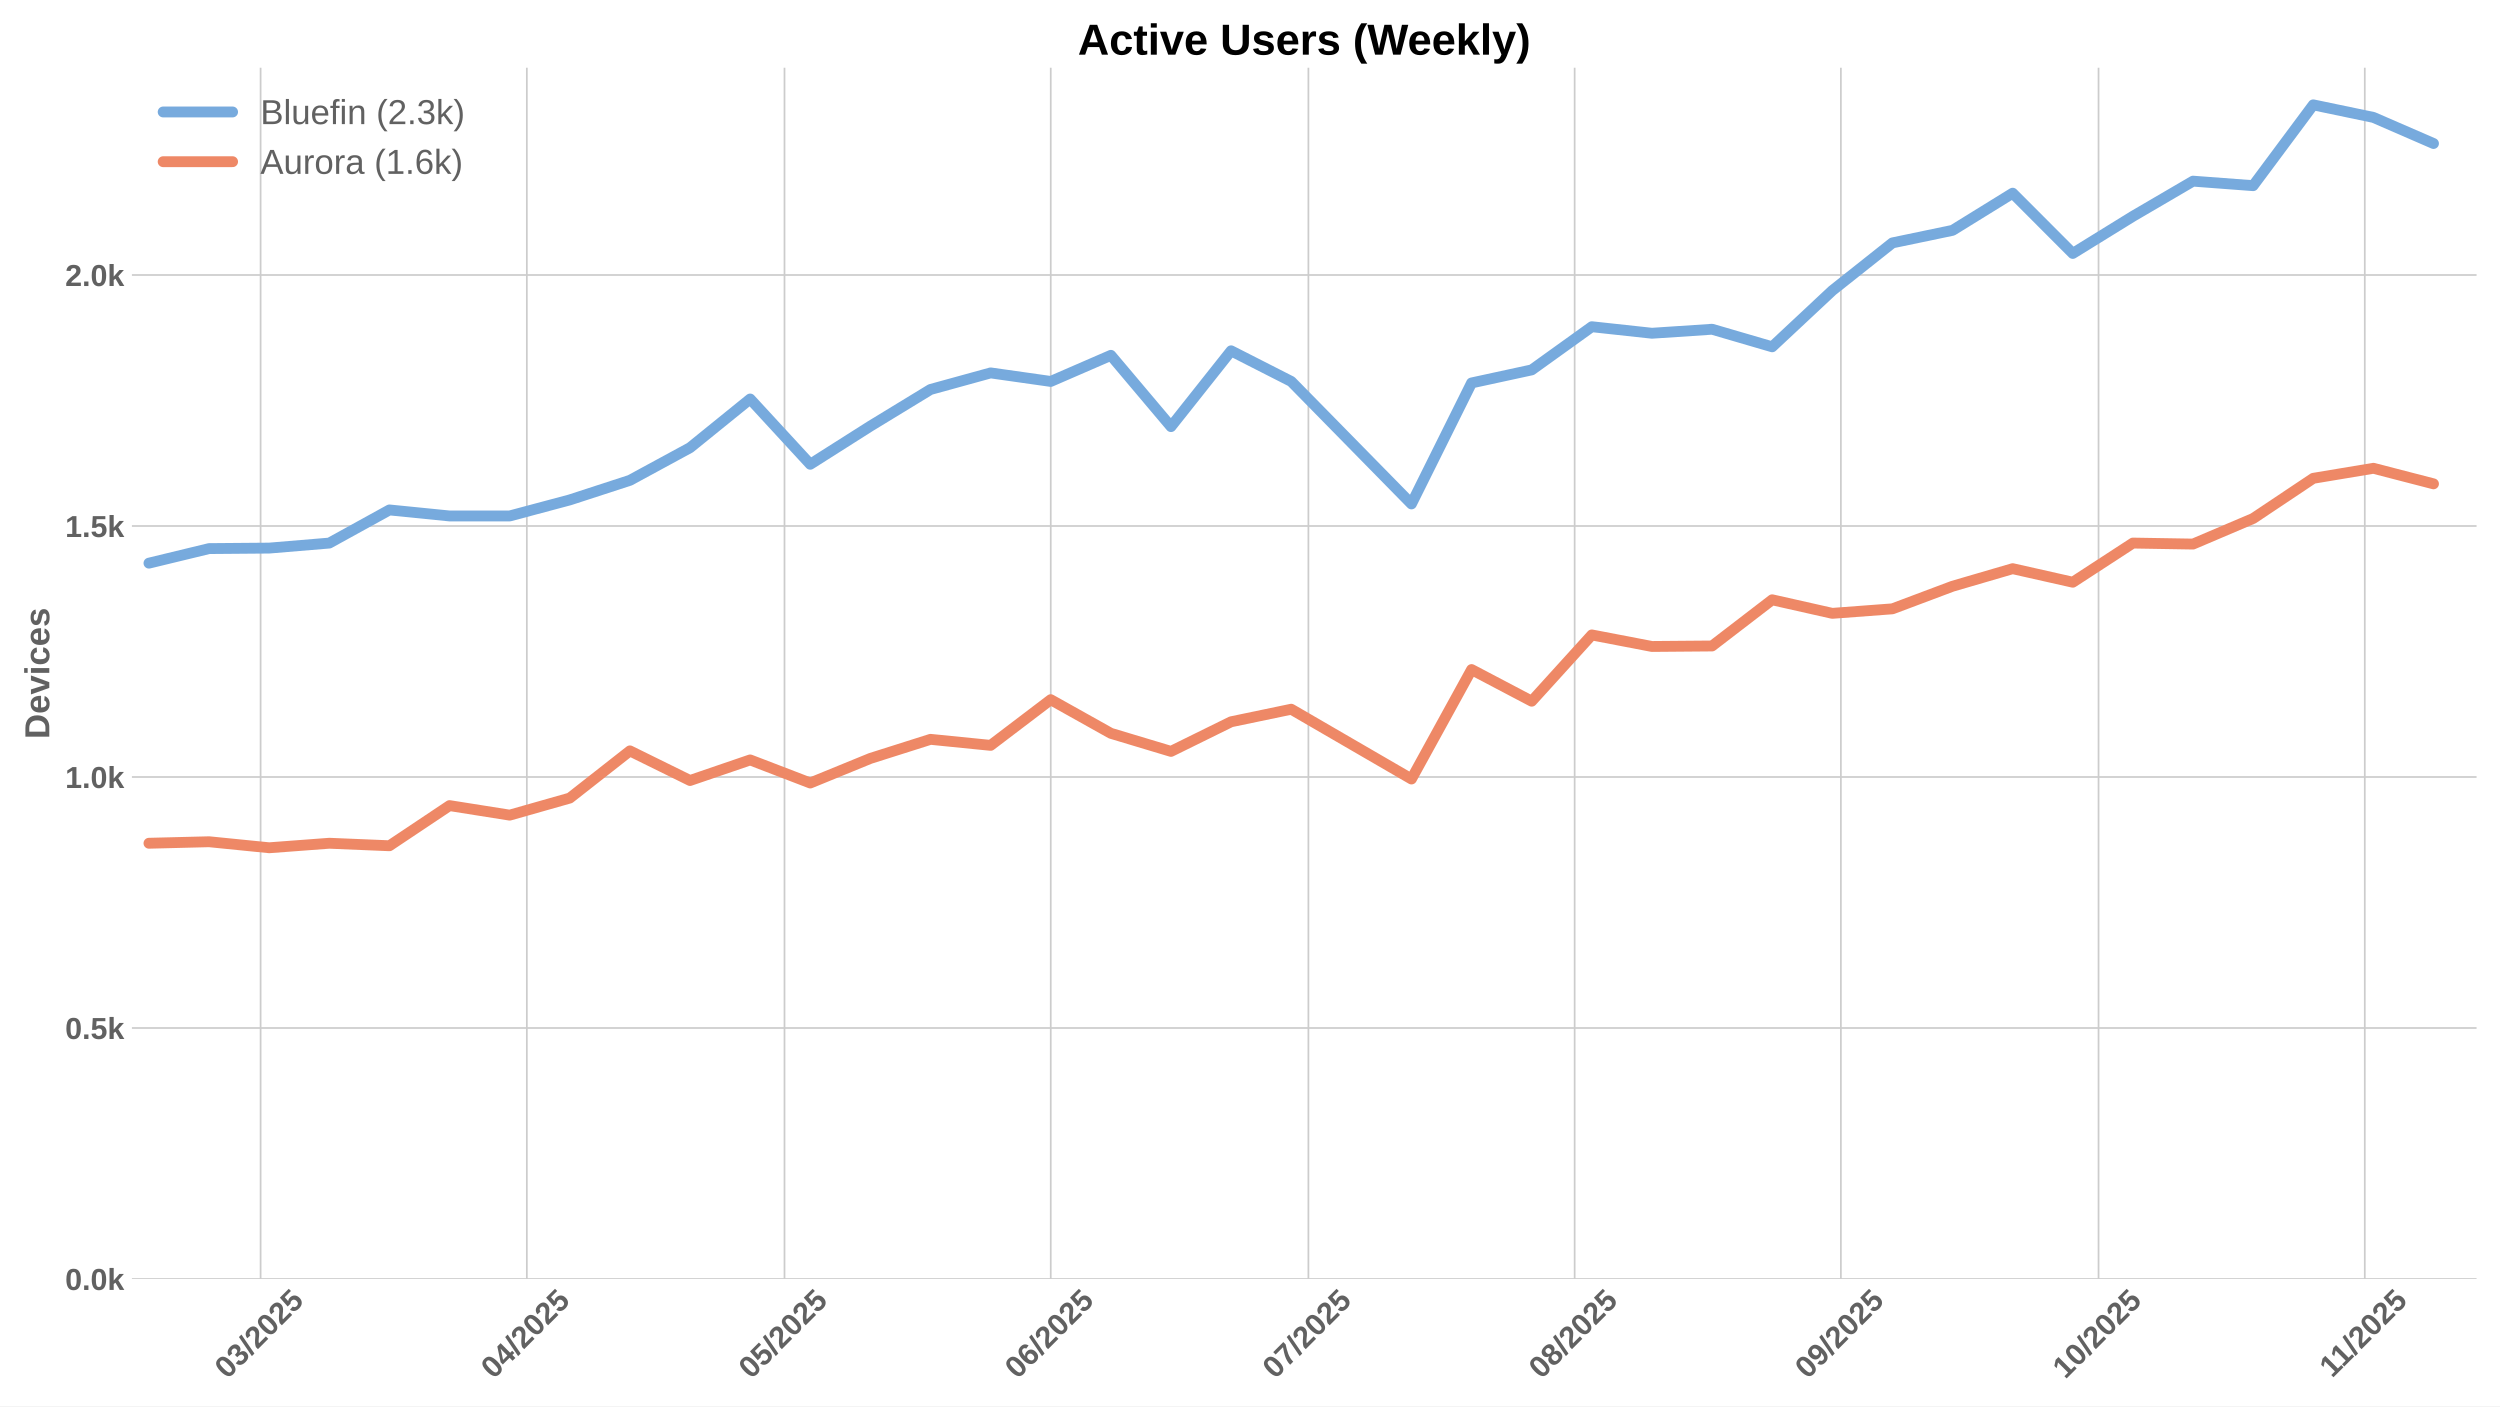
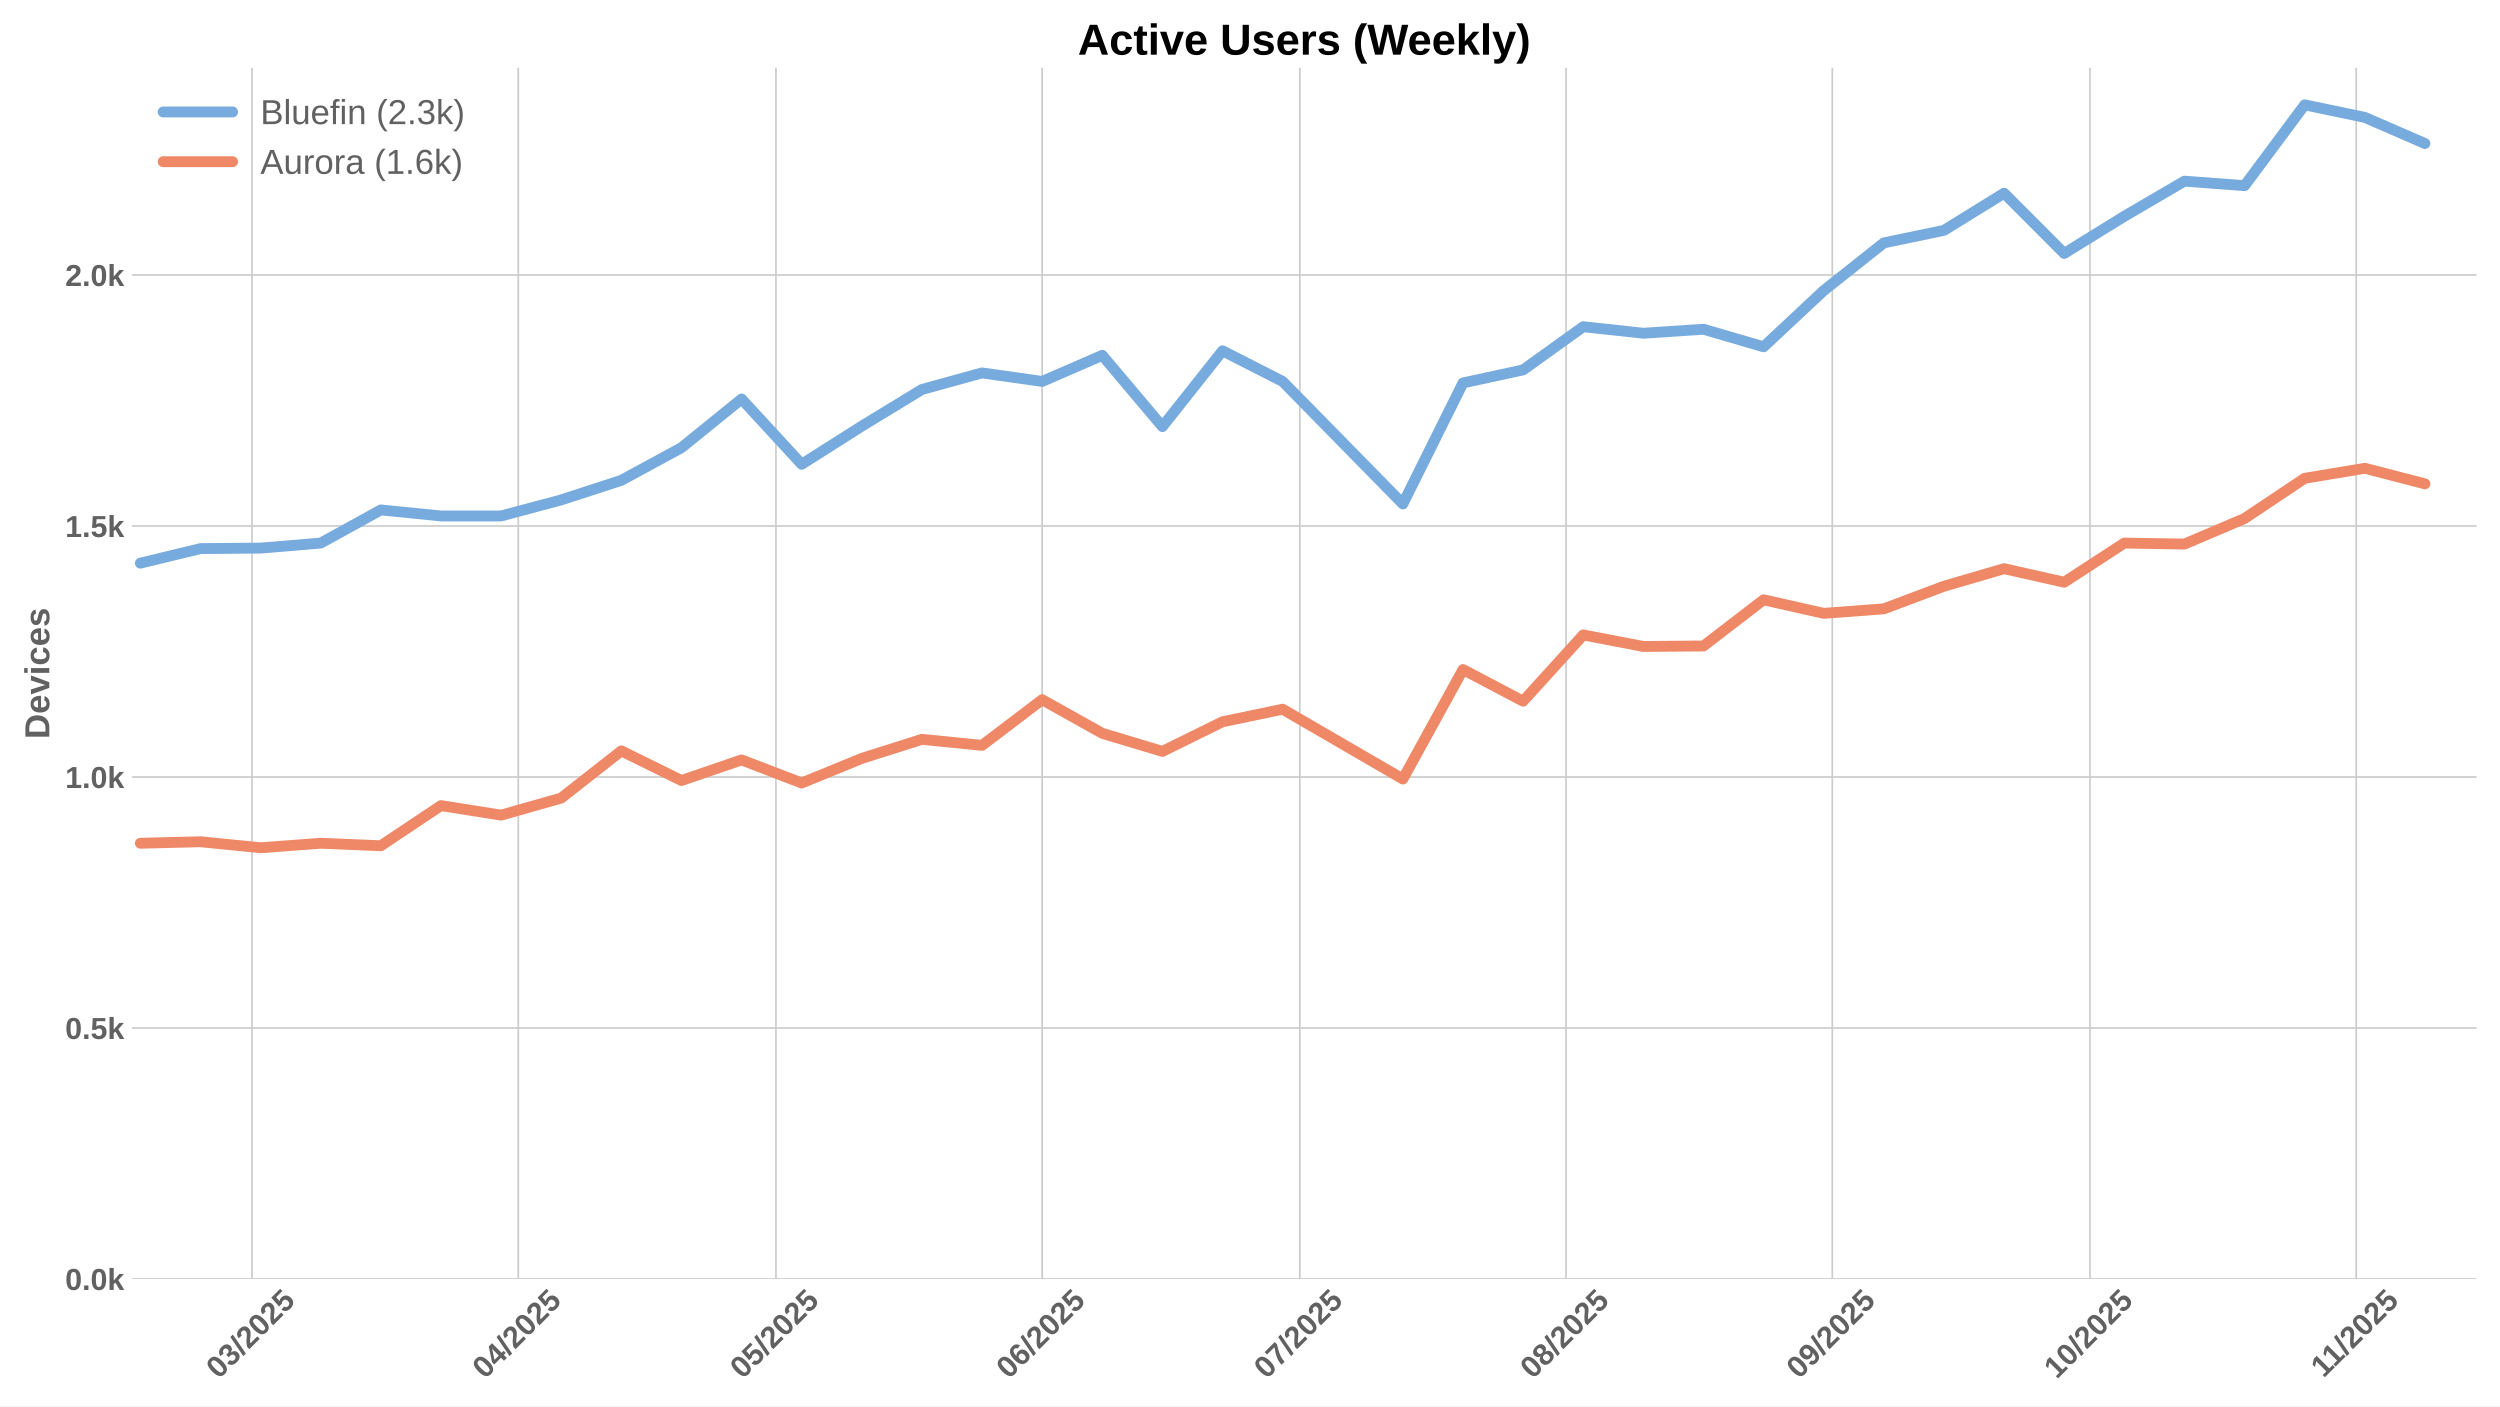
<svg xmlns="http://www.w3.org/2000/svg" xmlns:xlink="http://www.w3.org/1999/xlink" width="1152pt" height="648pt" viewBox="0 0 1152 648" version="1.1">
  <defs>
    <style type="text/css">*{stroke-linejoin: round; stroke-linecap: butt}</style>
  </defs>
  <g id="figure_1">
    <g id="patch_1">
      <path d="M 0 648  L 1152 648  L 1152 0  L 0 0  z " style="fill: #ffffff" />
    </g>
    <g id="axes_1">
      <g id="patch_2">
        <path d="M 60.78 589.343  L 1141.2 589.343  L 1141.2 31.2  L 60.78 31.2  z " style="fill: #ffffff" />
      </g>
      <g id="matplotlib.axis_1">
        <g id="xtick_1">
          <g id="line2d_1">
-             <path d="M 120.086 589.343  L 120.086 31.2  " clip-path="url(#p95d7cf1760)" style="fill: none; stroke: #cccccc; stroke-width: 0.8; stroke-linecap: round" />
+             <path d="M 116.131 589.343  L 116.131 31.2  " clip-path="url(#p512851660e)" style="fill: none; stroke: #cccccc; stroke-width: 0.8; stroke-linecap: round" />
          </g>
          <g id="line2d_2" />
          <g id="text_1">
-             <g style="fill: #616161" transform="translate(104.7553 635.7977) rotate(-45) scale(0.14 -0.14)">
+             <g style="fill: #616161" transform="translate(100.8011 635.7977) rotate(-45) scale(0.14 -0.14)">
              <defs>
                <path id="LiberationSans-Bold-30" d="M 3297 2203  Q 3297 1088 2914 512  Q 2531 -63 1766 -63  Q 253 -63 253 2203  Q 253 2994 418 3494  Q 584 3994 915 4231  Q 1247 4469 1791 4469  Q 2572 4469 2934 3903  Q 3297 3338 3297 2203  z M 2416 2203  Q 2416 2813 2356 3150  Q 2297 3488 2165 3634  Q 2034 3781 1784 3781  Q 1519 3781 1383 3632  Q 1247 3484 1189 3148  Q 1131 2813 1131 2203  Q 1131 1600 1192 1261  Q 1253 922 1386 775  Q 1519 628 1772 628  Q 2022 628 2158 783  Q 2294 938 2355 1278  Q 2416 1619 2416 2203  z " transform="scale(0.015625)" />
                <path id="LiberationSans-Bold-33" d="M 3328 1222  Q 3328 603 2922 265  Q 2516 -72 1766 -72  Q 1056 -72 637 254  Q 219 581 147 1197  L 1041 1275  Q 1125 641 1763 641  Q 2078 641 2253 797  Q 2428 953 2428 1275  Q 2428 1569 2215 1725  Q 2003 1881 1584 1881  L 1278 1881  L 1278 2591  L 1566 2591  Q 1944 2591 2134 2745  Q 2325 2900 2325 3188  Q 2325 3459 2173 3614  Q 2022 3769 1731 3769  Q 1459 3769 1292 3619  Q 1125 3469 1100 3194  L 222 3256  Q 291 3825 694 4147  Q 1097 4469 1747 4469  Q 2438 4469 2827 4158  Q 3216 3847 3216 3297  Q 3216 2884 2973 2618  Q 2731 2353 2275 2266  L 2275 2253  Q 2781 2194 3054 1920  Q 3328 1647 3328 1222  z " transform="scale(0.015625)" />
                <path id="LiberationSans-Bold-2f" d="M 63 -128  L 972 4638  L 1716 4638  L 822 -128  L 63 -128  z " transform="scale(0.015625)" />
                <path id="LiberationSans-Bold-32" d="M 222 0  L 222 609  Q 394 988 711 1347  Q 1028 1706 1509 2097  Q 1972 2472 2158 2715  Q 2344 2959 2344 3194  Q 2344 3769 1766 3769  Q 1484 3769 1336 3617  Q 1188 3466 1144 3163  L 259 3213  Q 334 3825 717 4147  Q 1100 4469 1759 4469  Q 2472 4469 2853 4144  Q 3234 3819 3234 3231  Q 3234 2922 3112 2672  Q 2991 2422 2800 2211  Q 2609 2000 2376 1815  Q 2144 1631 1925 1456  Q 1706 1281 1526 1103  Q 1347 925 1259 722  L 3303 722  L 3303 0  L 222 0  z " transform="scale(0.015625)" />
                <path id="LiberationSans-Bold-35" d="M 3381 1466  Q 3381 766 2945 351  Q 2509 -63 1750 -63  Q 1088 -63 689 235  Q 291 534 197 1100  L 1075 1172  Q 1144 891 1319 762  Q 1494 634 1759 634  Q 2088 634 2283 843  Q 2478 1053 2478 1447  Q 2478 1794 2293 2001  Q 2109 2209 1778 2209  Q 1413 2209 1181 1925  L 325 1925  L 478 4403  L 3125 4403  L 3125 3750  L 1275 3750  L 1203 2638  Q 1522 2919 2000 2919  Q 2628 2919 3004 2528  Q 3381 2138 3381 1466  z " transform="scale(0.015625)" />
              </defs>
              <use xlink:href="#LiberationSans-Bold-30" />
              <use xlink:href="#LiberationSans-Bold-33" transform="translate(55.61523 0)" />
              <use xlink:href="#LiberationSans-Bold-2f" transform="translate(111.2305 0)" />
              <use xlink:href="#LiberationSans-Bold-32" transform="translate(139.0137 0)" />
              <use xlink:href="#LiberationSans-Bold-30" transform="translate(194.6289 0)" />
              <use xlink:href="#LiberationSans-Bold-32" transform="translate(250.2441 0)" />
              <use xlink:href="#LiberationSans-Bold-35" transform="translate(305.8594 0)" />
            </g>
          </g>
        </g>
        <g id="xtick_2">
          <g id="line2d_3">
-             <path d="M 242.771 589.343  L 242.771 31.2  " clip-path="url(#p95d7cf1760)" style="fill: none; stroke: #cccccc; stroke-width: 0.8; stroke-linecap: round" />
+             <path d="M 238.816 589.343  L 238.816 31.2  " clip-path="url(#p512851660e)" style="fill: none; stroke: #cccccc; stroke-width: 0.8; stroke-linecap: round" />
          </g>
          <g id="line2d_4" />
          <g id="text_2">
-             <g style="fill: #616161" transform="translate(227.4404 635.7977) rotate(-45) scale(0.14 -0.14)">
+             <g style="fill: #616161" transform="translate(223.4862 635.7977) rotate(-45) scale(0.14 -0.14)">
              <defs>
                <path id="LiberationSans-Bold-34" d="M 2938 897  L 2938 0  L 2100 0  L 2100 897  L 97 897  L 97 1556  L 1956 4403  L 2938 4403  L 2938 1550  L 3525 1550  L 3525 897  L 2938 897  z M 2100 2991  Q 2100 3159 2111 3356  Q 2122 3553 2128 3609  Q 2047 3434 1834 3103  L 813 1550  L 2100 1550  L 2100 2991  z " transform="scale(0.015625)" />
              </defs>
              <use xlink:href="#LiberationSans-Bold-30" />
              <use xlink:href="#LiberationSans-Bold-34" transform="translate(55.61523 0)" />
              <use xlink:href="#LiberationSans-Bold-2f" transform="translate(111.2305 0)" />
              <use xlink:href="#LiberationSans-Bold-32" transform="translate(139.0137 0)" />
              <use xlink:href="#LiberationSans-Bold-30" transform="translate(194.6289 0)" />
              <use xlink:href="#LiberationSans-Bold-32" transform="translate(250.2441 0)" />
              <use xlink:href="#LiberationSans-Bold-35" transform="translate(305.8594 0)" />
            </g>
          </g>
        </g>
        <g id="xtick_3">
          <g id="line2d_5">
-             <path d="M 361.498 589.343  L 361.498 31.2  " clip-path="url(#p95d7cf1760)" style="fill: none; stroke: #cccccc; stroke-width: 0.8; stroke-linecap: round" />
+             <path d="M 357.544 589.343  L 357.544 31.2  " clip-path="url(#p512851660e)" style="fill: none; stroke: #cccccc; stroke-width: 0.8; stroke-linecap: round" />
          </g>
          <g id="line2d_6" />
          <g id="text_3">
-             <g style="fill: #616161" transform="translate(346.1679 635.7977) rotate(-45) scale(0.14 -0.14)">
+             <g style="fill: #616161" transform="translate(342.2137 635.7977) rotate(-45) scale(0.14 -0.14)">
              <use xlink:href="#LiberationSans-Bold-30" />
              <use xlink:href="#LiberationSans-Bold-35" transform="translate(55.61523 0)" />
              <use xlink:href="#LiberationSans-Bold-2f" transform="translate(111.2305 0)" />
              <use xlink:href="#LiberationSans-Bold-32" transform="translate(139.0137 0)" />
              <use xlink:href="#LiberationSans-Bold-30" transform="translate(194.6289 0)" />
              <use xlink:href="#LiberationSans-Bold-32" transform="translate(250.2441 0)" />
              <use xlink:href="#LiberationSans-Bold-35" transform="translate(305.8594 0)" />
            </g>
          </g>
        </g>
        <g id="xtick_4">
          <g id="line2d_7">
-             <path d="M 484.183 589.343  L 484.183 31.2  " clip-path="url(#p95d7cf1760)" style="fill: none; stroke: #cccccc; stroke-width: 0.8; stroke-linecap: round" />
+             <path d="M 480.229 589.343  L 480.229 31.2  " clip-path="url(#p512851660e)" style="fill: none; stroke: #cccccc; stroke-width: 0.8; stroke-linecap: round" />
          </g>
          <g id="line2d_8" />
          <g id="text_4">
-             <g style="fill: #616161" transform="translate(468.8529 635.7977) rotate(-45) scale(0.14 -0.14)">
+             <g style="fill: #616161" transform="translate(464.8987 635.7977) rotate(-45) scale(0.14 -0.14)">
              <defs>
                <path id="LiberationSans-Bold-36" d="M 3328 1441  Q 3328 738 2934 337  Q 2541 -63 1847 -63  Q 1069 -63 651 482  Q 234 1028 234 2100  Q 234 3278 657 3873  Q 1081 4469 1869 4469  Q 2428 4469 2751 4222  Q 3075 3975 3209 3456  L 2381 3341  Q 2263 3775 1850 3775  Q 1497 3775 1295 3422  Q 1094 3069 1094 2350  Q 1234 2584 1484 2709  Q 1734 2834 2050 2834  Q 2641 2834 2984 2459  Q 3328 2084 3328 1441  z M 2447 1416  Q 2447 1791 2273 1989  Q 2100 2188 1797 2188  Q 1506 2188 1331 2002  Q 1156 1816 1156 1509  Q 1156 1125 1339 873  Q 1522 622 1819 622  Q 2116 622 2281 833  Q 2447 1044 2447 1416  z " transform="scale(0.015625)" />
              </defs>
              <use xlink:href="#LiberationSans-Bold-30" />
              <use xlink:href="#LiberationSans-Bold-36" transform="translate(55.61523 0)" />
              <use xlink:href="#LiberationSans-Bold-2f" transform="translate(111.2305 0)" />
              <use xlink:href="#LiberationSans-Bold-32" transform="translate(139.0137 0)" />
              <use xlink:href="#LiberationSans-Bold-30" transform="translate(194.6289 0)" />
              <use xlink:href="#LiberationSans-Bold-32" transform="translate(250.2441 0)" />
              <use xlink:href="#LiberationSans-Bold-35" transform="translate(305.8594 0)" />
            </g>
          </g>
        </g>
        <g id="xtick_5">
          <g id="line2d_9">
-             <path d="M 602.911 589.343  L 602.911 31.2  " clip-path="url(#p95d7cf1760)" style="fill: none; stroke: #cccccc; stroke-width: 0.8; stroke-linecap: round" />
+             <path d="M 598.956 589.343  L 598.956 31.2  " clip-path="url(#p512851660e)" style="fill: none; stroke: #cccccc; stroke-width: 0.8; stroke-linecap: round" />
          </g>
          <g id="line2d_10" />
          <g id="text_5">
-             <g style="fill: #616161" transform="translate(587.5804 635.7977) rotate(-45) scale(0.14 -0.14)">
+             <g style="fill: #616161" transform="translate(583.6262 635.7977) rotate(-45) scale(0.14 -0.14)">
              <defs>
                <path id="LiberationSans-Bold-37" d="M 3278 3706  Q 2981 3238 2717 2797  Q 2453 2356 2256 1911  Q 2059 1466 1945 995  Q 1831 525 1831 0  L 916 0  Q 916 550 1059 1064  Q 1203 1578 1475 2111  Q 1747 2644 2463 3681  L 275 3681  L 275 4403  L 3278 4403  L 3278 3706  z " transform="scale(0.015625)" />
              </defs>
              <use xlink:href="#LiberationSans-Bold-30" />
              <use xlink:href="#LiberationSans-Bold-37" transform="translate(55.61523 0)" />
              <use xlink:href="#LiberationSans-Bold-2f" transform="translate(111.2305 0)" />
              <use xlink:href="#LiberationSans-Bold-32" transform="translate(139.0137 0)" />
              <use xlink:href="#LiberationSans-Bold-30" transform="translate(194.6289 0)" />
              <use xlink:href="#LiberationSans-Bold-32" transform="translate(250.2441 0)" />
              <use xlink:href="#LiberationSans-Bold-35" transform="translate(305.8594 0)" />
            </g>
          </g>
        </g>
        <g id="xtick_6">
          <g id="line2d_11">
-             <path d="M 725.596 589.343  L 725.596 31.2  " clip-path="url(#p95d7cf1760)" style="fill: none; stroke: #cccccc; stroke-width: 0.8; stroke-linecap: round" />
+             <path d="M 721.642 589.343  L 721.642 31.2  " clip-path="url(#p512851660e)" style="fill: none; stroke: #cccccc; stroke-width: 0.8; stroke-linecap: round" />
          </g>
          <g id="line2d_12" />
          <g id="text_6">
-             <g style="fill: #616161" transform="translate(710.2654 635.7977) rotate(-45) scale(0.14 -0.14)">
+             <g style="fill: #616161" transform="translate(706.3112 635.7977) rotate(-45) scale(0.14 -0.14)">
              <defs>
                <path id="LiberationSans-Bold-38" d="M 3363 1241  Q 3363 622 2953 279  Q 2544 -63 1784 -63  Q 1031 -63 617 278  Q 203 619 203 1234  Q 203 1656 447 1945  Q 691 2234 1100 2303  L 1100 2316  Q 744 2394 525 2669  Q 306 2944 306 3303  Q 306 3844 689 4156  Q 1072 4469 1772 4469  Q 2488 4469 2870 4164  Q 3253 3859 3253 3297  Q 3253 2938 3036 2666  Q 2819 2394 2453 2322  L 2453 2309  Q 2878 2241 3120 1961  Q 3363 1681 3363 1241  z M 2350 3250  Q 2350 3563 2206 3708  Q 2063 3853 1772 3853  Q 1203 3853 1203 3250  Q 1203 2619 1778 2619  Q 2066 2619 2208 2766  Q 2350 2913 2350 3250  z M 2453 1313  Q 2453 2003 1766 2003  Q 1447 2003 1276 1822  Q 1106 1641 1106 1300  Q 1106 913 1275 734  Q 1444 556 1791 556  Q 2131 556 2292 734  Q 2453 913 2453 1313  z " transform="scale(0.015625)" />
              </defs>
              <use xlink:href="#LiberationSans-Bold-30" />
              <use xlink:href="#LiberationSans-Bold-38" transform="translate(55.61523 0)" />
              <use xlink:href="#LiberationSans-Bold-2f" transform="translate(111.2305 0)" />
              <use xlink:href="#LiberationSans-Bold-32" transform="translate(139.0137 0)" />
              <use xlink:href="#LiberationSans-Bold-30" transform="translate(194.6289 0)" />
              <use xlink:href="#LiberationSans-Bold-32" transform="translate(250.2441 0)" />
              <use xlink:href="#LiberationSans-Bold-35" transform="translate(305.8594 0)" />
            </g>
          </g>
        </g>
        <g id="xtick_7">
          <g id="line2d_13">
-             <path d="M 848.281 589.343  L 848.281 31.2  " clip-path="url(#p95d7cf1760)" style="fill: none; stroke: #cccccc; stroke-width: 0.8; stroke-linecap: round" />
+             <path d="M 844.327 589.343  L 844.327 31.2  " clip-path="url(#p512851660e)" style="fill: none; stroke: #cccccc; stroke-width: 0.8; stroke-linecap: round" />
          </g>
          <g id="line2d_14" />
          <g id="text_7">
-             <g style="fill: #616161" transform="translate(832.9505 635.7977) rotate(-45) scale(0.14 -0.14)">
+             <g style="fill: #616161" transform="translate(828.9963 635.7977) rotate(-45) scale(0.14 -0.14)">
              <defs>
                <path id="LiberationSans-Bold-39" d="M 3322 2272  Q 3322 1100 2894 518  Q 2466 -63 1678 -63  Q 1097 -63 767 185  Q 438 434 300 972  L 1125 1088  Q 1247 628 1688 628  Q 2056 628 2254 981  Q 2453 1334 2459 2028  Q 2341 1794 2070 1661  Q 1800 1528 1488 1528  Q 906 1528 564 1923  Q 222 2319 222 2994  Q 222 3688 623 4078  Q 1025 4469 1759 4469  Q 2550 4469 2936 3920  Q 3322 3372 3322 2272  z M 2394 2888  Q 2394 3297 2214 3539  Q 2034 3781 1738 3781  Q 1447 3781 1280 3570  Q 1113 3359 1113 2988  Q 1113 2622 1278 2401  Q 1444 2181 1741 2181  Q 2022 2181 2208 2373  Q 2394 2566 2394 2888  z " transform="scale(0.015625)" />
              </defs>
              <use xlink:href="#LiberationSans-Bold-30" />
              <use xlink:href="#LiberationSans-Bold-39" transform="translate(55.61523 0)" />
              <use xlink:href="#LiberationSans-Bold-2f" transform="translate(111.2305 0)" />
              <use xlink:href="#LiberationSans-Bold-32" transform="translate(139.0137 0)" />
              <use xlink:href="#LiberationSans-Bold-30" transform="translate(194.6289 0)" />
              <use xlink:href="#LiberationSans-Bold-32" transform="translate(250.2441 0)" />
              <use xlink:href="#LiberationSans-Bold-35" transform="translate(305.8594 0)" />
            </g>
          </g>
        </g>
        <g id="xtick_8">
          <g id="line2d_15">
-             <path d="M 967.008 589.343  L 967.008 31.2  " clip-path="url(#p95d7cf1760)" style="fill: none; stroke: #cccccc; stroke-width: 0.8; stroke-linecap: round" />
+             <path d="M 963.054 589.343  L 963.054 31.2  " clip-path="url(#p512851660e)" style="fill: none; stroke: #cccccc; stroke-width: 0.8; stroke-linecap: round" />
          </g>
          <g id="line2d_16" />
          <g id="text_8">
-             <g style="fill: #616161" transform="translate(951.678 635.7977) rotate(-45) scale(0.14 -0.14)">
+             <g style="fill: #616161" transform="translate(947.7238 635.7977) rotate(-45) scale(0.14 -0.14)">
              <defs>
                <path id="LiberationSans-Bold-31" d="M 403 0  L 403 653  L 1494 653  L 1494 3656  L 438 2997  L 438 3688  L 1541 4403  L 2372 4403  L 2372 653  L 3381 653  L 3381 0  L 403 0  z " transform="scale(0.015625)" />
              </defs>
              <use xlink:href="#LiberationSans-Bold-31" />
              <use xlink:href="#LiberationSans-Bold-30" transform="translate(55.61523 0)" />
              <use xlink:href="#LiberationSans-Bold-2f" transform="translate(111.2305 0)" />
              <use xlink:href="#LiberationSans-Bold-32" transform="translate(139.0137 0)" />
              <use xlink:href="#LiberationSans-Bold-30" transform="translate(194.6289 0)" />
              <use xlink:href="#LiberationSans-Bold-32" transform="translate(250.2441 0)" />
              <use xlink:href="#LiberationSans-Bold-35" transform="translate(305.8594 0)" />
            </g>
          </g>
        </g>
        <g id="xtick_9">
          <g id="line2d_17">
-             <path d="M 1089.693 589.343  L 1089.693 31.2  " clip-path="url(#p95d7cf1760)" style="fill: none; stroke: #cccccc; stroke-width: 0.8; stroke-linecap: round" />
+             <path d="M 1085.739 589.343  L 1085.739 31.2  " clip-path="url(#p512851660e)" style="fill: none; stroke: #cccccc; stroke-width: 0.8; stroke-linecap: round" />
          </g>
          <g id="line2d_18" />
          <g id="text_9">
-             <g style="fill: #616161" transform="translate(1074.635 635.2532) rotate(-45) scale(0.14 -0.14)">
+             <g style="fill: #616161" transform="translate(1070.681 635.2532) rotate(-45) scale(0.14 -0.14)">
              <use xlink:href="#LiberationSans-Bold-31" />
              <use xlink:href="#LiberationSans-Bold-31" transform="translate(50.11523 0)" />
              <use xlink:href="#LiberationSans-Bold-2f" transform="translate(105.7305 0)" />
              <use xlink:href="#LiberationSans-Bold-32" transform="translate(133.5137 0)" />
              <use xlink:href="#LiberationSans-Bold-30" transform="translate(189.1289 0)" />
              <use xlink:href="#LiberationSans-Bold-32" transform="translate(244.7441 0)" />
              <use xlink:href="#LiberationSans-Bold-35" transform="translate(300.3594 0)" />
            </g>
          </g>
        </g>
      </g>
      <g id="matplotlib.axis_2">
        <g id="ytick_1">
          <g id="line2d_19">
-             <path d="M 60.78 589.343  L 1141.2 589.343  " clip-path="url(#p95d7cf1760)" style="fill: none; stroke: #cccccc; stroke-width: 0.8; stroke-linecap: round" />
+             <path d="M 60.78 589.343  L 1141.2 589.343  " clip-path="url(#p512851660e)" style="fill: none; stroke: #cccccc; stroke-width: 0.8; stroke-linecap: round" />
          </g>
          <g id="line2d_20" />
          <g id="text_10">
            <g style="fill: #616161" transform="translate(30.03469 594.416) scale(0.14 -0.14)">
              <defs>
                <path id="LiberationSans-Bold-2e" d="M 434 0  L 434 953  L 1338 953  L 1338 0  L 434 0  z " transform="scale(0.015625)" />
                <path id="LiberationSans-Bold-6b" d="M 2606 0  L 1703 1531  L 1325 1269  L 1325 0  L 447 0  L 447 4638  L 1325 4638  L 1325 1981  L 2531 3381  L 3475 3381  L 2288 2063  L 3566 0  L 2606 0  z " transform="scale(0.015625)" />
              </defs>
              <use xlink:href="#LiberationSans-Bold-30" />
              <use xlink:href="#LiberationSans-Bold-2e" transform="translate(55.61523 0)" />
              <use xlink:href="#LiberationSans-Bold-30" transform="translate(83.39844 0)" />
              <use xlink:href="#LiberationSans-Bold-6b" transform="translate(139.0137 0)" />
            </g>
          </g>
        </g>
        <g id="ytick_2">
          <g id="line2d_21">
-             <path d="M 60.78 473.69  L 1141.2 473.69  " clip-path="url(#p95d7cf1760)" style="fill: none; stroke: #cccccc; stroke-width: 0.8; stroke-linecap: round" />
+             <path d="M 60.78 473.69  L 1141.2 473.69  " clip-path="url(#p512851660e)" style="fill: none; stroke: #cccccc; stroke-width: 0.8; stroke-linecap: round" />
          </g>
          <g id="line2d_22" />
          <g id="text_11">
            <g style="fill: #616161" transform="translate(30.03469 478.7626) scale(0.14 -0.14)">
              <use xlink:href="#LiberationSans-Bold-30" />
              <use xlink:href="#LiberationSans-Bold-2e" transform="translate(55.61523 0)" />
              <use xlink:href="#LiberationSans-Bold-35" transform="translate(83.39844 0)" />
              <use xlink:href="#LiberationSans-Bold-6b" transform="translate(139.0137 0)" />
            </g>
          </g>
        </g>
        <g id="ytick_3">
          <g id="line2d_23">
-             <path d="M 60.78 358.036  L 1141.2 358.036  " clip-path="url(#p95d7cf1760)" style="fill: none; stroke: #cccccc; stroke-width: 0.8; stroke-linecap: round" />
+             <path d="M 60.78 358.036  L 1141.2 358.036  " clip-path="url(#p512851660e)" style="fill: none; stroke: #cccccc; stroke-width: 0.8; stroke-linecap: round" />
          </g>
          <g id="line2d_24" />
          <g id="text_12">
            <g style="fill: #616161" transform="translate(30.03469 363.1093) scale(0.14 -0.14)">
              <use xlink:href="#LiberationSans-Bold-31" />
              <use xlink:href="#LiberationSans-Bold-2e" transform="translate(55.61523 0)" />
              <use xlink:href="#LiberationSans-Bold-30" transform="translate(83.39844 0)" />
              <use xlink:href="#LiberationSans-Bold-6b" transform="translate(139.0137 0)" />
            </g>
          </g>
        </g>
        <g id="ytick_4">
          <g id="line2d_25">
-             <path d="M 60.78 242.383  L 1141.2 242.383  " clip-path="url(#p95d7cf1760)" style="fill: none; stroke: #cccccc; stroke-width: 0.8; stroke-linecap: round" />
+             <path d="M 60.78 242.383  L 1141.2 242.383  " clip-path="url(#p512851660e)" style="fill: none; stroke: #cccccc; stroke-width: 0.8; stroke-linecap: round" />
          </g>
          <g id="line2d_26" />
          <g id="text_13">
            <g style="fill: #616161" transform="translate(30.03469 247.4559) scale(0.14 -0.14)">
              <use xlink:href="#LiberationSans-Bold-31" />
              <use xlink:href="#LiberationSans-Bold-2e" transform="translate(55.61523 0)" />
              <use xlink:href="#LiberationSans-Bold-35" transform="translate(83.39844 0)" />
              <use xlink:href="#LiberationSans-Bold-6b" transform="translate(139.0137 0)" />
            </g>
          </g>
        </g>
        <g id="ytick_5">
          <g id="line2d_27">
-             <path d="M 60.78 126.73  L 1141.2 126.73  " clip-path="url(#p95d7cf1760)" style="fill: none; stroke: #cccccc; stroke-width: 0.8; stroke-linecap: round" />
+             <path d="M 60.78 126.73  L 1141.2 126.73  " clip-path="url(#p512851660e)" style="fill: none; stroke: #cccccc; stroke-width: 0.8; stroke-linecap: round" />
          </g>
          <g id="line2d_28" />
          <g id="text_14">
            <g style="fill: #616161" transform="translate(30.03469 131.8025) scale(0.14 -0.14)">
              <use xlink:href="#LiberationSans-Bold-32" />
              <use xlink:href="#LiberationSans-Bold-2e" transform="translate(55.61523 0)" />
              <use xlink:href="#LiberationSans-Bold-30" transform="translate(83.39844 0)" />
              <use xlink:href="#LiberationSans-Bold-6b" transform="translate(139.0137 0)" />
            </g>
          </g>
        </g>
        <g id="text_15">
          <g style="fill: #616161" transform="translate(22.71469 340.5153) rotate(-90) scale(0.16 -0.16)">
            <defs>
              <path id="LiberationSans-Bold-44" d="M 4353 2234  Q 4353 1553 4086 1045  Q 3819 538 3330 269  Q 2841 0 2209 0  L 428 0  L 428 4403  L 2022 4403  Q 3134 4403 3743 3842  Q 4353 3281 4353 2234  z M 3425 2234  Q 3425 2944 3056 3317  Q 2688 3691 2003 3691  L 1350 3691  L 1350 713  L 2131 713  Q 2725 713 3075 1122  Q 3425 1531 3425 2234  z " transform="scale(0.015625)" />
              <path id="LiberationSans-Bold-65" d="M 1831 -63  Q 1069 -63 659 389  Q 250 841 250 1706  Q 250 2544 665 2994  Q 1081 3444 1844 3444  Q 2572 3444 2956 2961  Q 3341 2478 3341 1547  L 3341 1522  L 1172 1522  Q 1172 1028 1355 776  Q 1538 525 1875 525  Q 2341 525 2463 928  L 3291 856  Q 2931 -63 1831 -63  z M 1831 2891  Q 1522 2891 1355 2675  Q 1188 2459 1178 2072  L 2491 2072  Q 2466 2481 2294 2686  Q 2122 2891 1831 2891  z " transform="scale(0.015625)" />
              <path id="LiberationSans-Bold-76" d="M 2284 0  L 1234 0  L 25 3381  L 953 3381  L 1544 1491  Q 1591 1334 1766 709  Q 1797 838 1894 1159  Q 1991 1481 2613 3381  L 3531 3381  L 2284 0  z " transform="scale(0.015625)" />
              <path id="LiberationSans-Bold-69" d="M 447 3991  L 447 4638  L 1325 4638  L 1325 3991  L 447 3991  z M 447 0  L 447 3381  L 1325 3381  L 1325 0  L 447 0  z " transform="scale(0.015625)" />
              <path id="LiberationSans-Bold-63" d="M 1856 -63  Q 1088 -63 669 395  Q 250 853 250 1672  Q 250 2509 672 2976  Q 1094 3444 1869 3444  Q 2466 3444 2856 3144  Q 3247 2844 3347 2316  L 2463 2272  Q 2425 2531 2275 2686  Q 2125 2841 1850 2841  Q 1172 2841 1172 1706  Q 1172 538 1863 538  Q 2113 538 2281 695  Q 2450 853 2491 1166  L 3372 1125  Q 3325 778 3123 506  Q 2922 234 2594 85  Q 2266 -63 1856 -63  z " transform="scale(0.015625)" />
              <path id="LiberationSans-Bold-73" d="M 3297 988  Q 3297 497 2895 217  Q 2494 -63 1784 -63  Q 1088 -63 717 157  Q 347 378 225 844  L 997 959  Q 1063 719 1223 619  Q 1384 519 1784 519  Q 2153 519 2322 612  Q 2491 706 2491 906  Q 2491 1069 2355 1164  Q 2219 1259 1894 1325  Q 1150 1472 890 1598  Q 631 1725 495 1926  Q 359 2128 359 2422  Q 359 2906 732 3176  Q 1106 3447 1791 3447  Q 2394 3447 2761 3212  Q 3128 2978 3219 2534  L 2441 2453  Q 2403 2659 2256 2761  Q 2109 2863 1791 2863  Q 1478 2863 1322 2783  Q 1166 2703 1166 2516  Q 1166 2369 1286 2283  Q 1406 2197 1691 2141  Q 2088 2059 2395 1973  Q 2703 1888 2889 1769  Q 3075 1650 3186 1464  Q 3297 1278 3297 988  z " transform="scale(0.015625)" />
            </defs>
            <use xlink:href="#LiberationSans-Bold-44" />
            <use xlink:href="#LiberationSans-Bold-65" transform="translate(72.2168 0)" />
            <use xlink:href="#LiberationSans-Bold-76" transform="translate(127.832 0)" />
            <use xlink:href="#LiberationSans-Bold-69" transform="translate(183.4473 0)" />
            <use xlink:href="#LiberationSans-Bold-63" transform="translate(211.2305 0)" />
            <use xlink:href="#LiberationSans-Bold-65" transform="translate(266.8457 0)" />
            <use xlink:href="#LiberationSans-Bold-73" transform="translate(322.4609 0)" />
          </g>
        </g>
      </g>
      <g id="line2d_29">
-         <path d="M 68.637 259.5  L 96.34 252.792  L 124.043 252.561  L 151.746 250.247  L 179.449 234.981  L 207.152 237.757  L 234.856 237.757  L 262.559 230.355  L 290.262 221.334  L 317.965 206.299  L 345.668 183.862  L 373.371 213.932  L 401.074 196.353  L 428.777 179.468  L 456.48 171.835  L 484.183 175.767  L 511.886 163.739  L 539.589 196.584  L 567.292 161.657  L 594.996 175.767  L 650.402 232.206  L 678.105 176.461  L 705.808 170.447  L 733.511 150.554  L 761.214 153.561  L 788.917 151.711  L 816.62 159.807  L 844.323 133.9  L 872.026 111.926  L 899.729 106.143  L 927.432 89.027  L 955.136 116.783  L 982.839 99.667  L 1010.542 83.475  L 1038.245 85.557  L 1065.948 48.317  L 1093.651 54.099  L 1121.354 66.127  " clip-path="url(#p95d7cf1760)" style="fill: none; stroke: #77aadd; stroke-width: 5; stroke-linecap: round" />
+         <path d="M 64.683 259.5  L 92.386 252.792  L 120.089 252.561  L 147.792 250.247  L 175.495 234.981  L 203.198 237.757  L 230.901 237.757  L 258.604 230.355  L 286.307 221.334  L 314.011 206.299  L 341.714 183.862  L 369.417 213.932  L 397.12 196.353  L 424.823 179.468  L 452.526 171.835  L 480.229 175.767  L 507.932 163.739  L 535.635 196.584  L 563.338 161.657  L 591.041 175.767  L 646.447 232.206  L 674.151 176.461  L 701.854 170.447  L 729.557 150.554  L 757.26 153.561  L 784.963 151.711  L 812.666 159.807  L 840.369 133.9  L 868.072 111.926  L 895.775 106.143  L 923.478 89.027  L 951.181 116.783  L 978.884 99.667  L 1006.587 83.475  L 1034.291 85.557  L 1061.994 48.317  L 1089.697 54.099  L 1117.4 66.127  " clip-path="url(#p512851660e)" style="fill: none; stroke: #77aadd; stroke-width: 5; stroke-linecap: round" />
      </g>
      <g id="line2d_30">
-         <path d="M 68.637 388.569  L 96.34 387.875  L 124.043 390.651  L 151.746 388.569  L 179.449 389.725  L 207.152 371.221  L 234.856 375.616  L 262.559 367.751  L 290.262 346.008  L 317.965 359.656  L 345.668 350.172  L 373.371 360.812  L 401.074 349.478  L 428.777 340.688  L 456.48 343.464  L 484.183 322.415  L 511.886 337.913  L 539.589 346.24  L 567.292 332.593  L 594.996 326.81  L 650.402 358.962  L 678.105 308.537  L 705.808 323.109  L 733.511 292.577  L 761.214 297.897  L 788.917 297.665  L 816.62 276.385  L 844.323 282.63  L 872.026 280.549  L 899.729 270.14  L 927.432 262.044  L 955.136 268.289  L 982.839 250.247  L 1010.542 250.71  L 1038.245 238.913  L 1065.948 220.409  L 1093.651 215.783  L 1121.354 222.953  " clip-path="url(#p95d7cf1760)" style="fill: none; stroke: #ee8866; stroke-width: 5; stroke-linecap: round" />
+         <path d="M 64.683 388.569  L 92.386 387.875  L 120.089 390.651  L 147.792 388.569  L 175.495 389.725  L 203.198 371.221  L 230.901 375.616  L 258.604 367.751  L 286.307 346.008  L 314.011 359.656  L 341.714 350.172  L 369.417 360.812  L 397.12 349.478  L 424.823 340.688  L 452.526 343.464  L 480.229 322.415  L 507.932 337.913  L 535.635 346.24  L 563.338 332.593  L 591.041 326.81  L 646.447 358.962  L 674.151 308.537  L 701.854 323.109  L 729.557 292.577  L 757.26 297.897  L 784.963 297.665  L 812.666 276.385  L 840.369 282.63  L 868.072 280.549  L 895.775 270.14  L 923.478 262.044  L 951.181 268.289  L 978.884 250.247  L 1006.587 250.71  L 1034.291 238.913  L 1061.994 220.409  L 1089.697 215.783  L 1117.4 222.953  " clip-path="url(#p512851660e)" style="fill: none; stroke: #ee8866; stroke-width: 5; stroke-linecap: round" />
      </g>
      <g id="patch_3">
        <path d="M 60.78 589.343  L 60.78 31.2  " style="fill: none" />
      </g>
      <g id="patch_4">
        <path d="M 1141.2 589.343  L 1141.2 31.2  " style="fill: none" />
      </g>
      <g id="patch_5">
        <path d="M 60.78 589.343  L 1141.2 589.343  " style="fill: none" />
      </g>
      <g id="patch_6">
        <path d="M 60.78 31.2  L 1141.2 31.2  " style="fill: none" />
      </g>
      <g id="text_16">
        <g transform="translate(496.6791 25.2) scale(0.2 -0.2)">
          <defs>
            <path id="LiberationSans-Bold-41" d="M 3541 0  L 3150 1125  L 1472 1125  L 1081 0  L 159 0  L 1766 4403  L 2853 4403  L 4453 0  L 3541 0  z M 2309 3725  L 2291 3656  Q 2259 3544 2215 3400  Q 2172 3256 1678 1819  L 2944 1819  L 2509 3084  L 2375 3509  L 2309 3725  z " transform="scale(0.015625)" />
            <path id="LiberationSans-Bold-74" d="M 1313 -56  Q 925 -56 715 155  Q 506 366 506 794  L 506 2788  L 78 2788  L 78 3381  L 550 3381  L 825 4175  L 1375 4175  L 1375 3381  L 2016 3381  L 2016 2788  L 1375 2788  L 1375 1031  Q 1375 784 1469 667  Q 1563 550 1759 550  Q 1863 550 2053 594  L 2053 50  Q 1728 -56 1313 -56  z " transform="scale(0.015625)" />
            <path id="LiberationSans-Bold-20" transform="scale(0.015625)" />
            <path id="LiberationSans-Bold-55" d="M 2259 -63  Q 1350 -63 867 381  Q 384 825 384 1650  L 384 4403  L 1306 4403  L 1306 1722  Q 1306 1200 1554 929  Q 1803 659 2284 659  Q 2778 659 3043 942  Q 3309 1225 3309 1753  L 3309 4403  L 4231 4403  L 4231 1697  Q 4231 859 3714 398  Q 3197 -63 2259 -63  z " transform="scale(0.015625)" />
            <path id="LiberationSans-Bold-72" d="M 447 0  L 447 2588  Q 447 2866 439 3052  Q 431 3238 422 3381  L 1259 3381  Q 1269 3325 1284 3039  Q 1300 2753 1300 2659  L 1313 2659  Q 1441 3016 1541 3161  Q 1641 3306 1778 3376  Q 1916 3447 2122 3447  Q 2291 3447 2394 3400  L 2394 2666  Q 2181 2713 2019 2713  Q 1691 2713 1508 2447  Q 1325 2181 1325 1659  L 1325 0  L 447 0  z " transform="scale(0.015625)" />
            <path id="LiberationSans-Bold-28" d="M 1247 -1328  Q 756 -622 537 81  Q 319 784 319 1659  Q 319 2531 537 3232  Q 756 3934 1247 4638  L 2125 4638  Q 1631 3925 1407 3219  Q 1184 2513 1184 1656  Q 1184 803 1406 101  Q 1628 -600 2125 -1328  L 1247 -1328  z " transform="scale(0.015625)" />
            <path id="LiberationSans-Bold-57" d="M 4897 0  L 3803 0  L 3206 2547  Q 3097 2997 3022 3488  Q 2947 3078 2900 2864  Q 2853 2650 2234 0  L 1141 0  L 6 4403  L 941 4403  L 1578 1559  L 1722 872  Q 1809 1306 1892 1701  Q 1975 2097 2516 4403  L 3547 4403  L 4103 2059  Q 4169 1797 4325 872  L 4403 1234  L 4569 1953  L 5100 4403  L 6034 4403  L 4897 0  z " transform="scale(0.015625)" />
            <path id="LiberationSans-Bold-6c" d="M 447 0  L 447 4638  L 1325 4638  L 1325 0  L 447 0  z " transform="scale(0.015625)" />
            <path id="LiberationSans-Bold-79" d="M 884 -1328  Q 569 -1328 331 -1288  L 331 -663  Q 497 -688 634 -688  Q 822 -688 945 -628  Q 1069 -569 1167 -431  Q 1266 -294 1388 34  L 50 3381  L 978 3381  L 1509 1797  Q 1634 1456 1825 753  L 1903 1050  L 2106 1784  L 2606 3381  L 3525 3381  L 2188 -178  Q 1919 -828 1630 -1078  Q 1341 -1328 884 -1328  z " transform="scale(0.015625)" />
            <path id="LiberationSans-Bold-29" d="M 6 -1328  Q 506 -597 726 101  Q 947 800 947 1656  Q 947 2516 722 3223  Q 497 3931 6 4638  L 884 4638  Q 1378 3928 1595 3225  Q 1813 2522 1813 1659  Q 1813 791 1595 87  Q 1378 -616 884 -1328  L 6 -1328  z " transform="scale(0.015625)" />
          </defs>
          <use xlink:href="#LiberationSans-Bold-41" />
          <use xlink:href="#LiberationSans-Bold-63" transform="translate(72.2168 0)" />
          <use xlink:href="#LiberationSans-Bold-74" transform="translate(127.832 0)" />
          <use xlink:href="#LiberationSans-Bold-69" transform="translate(161.1328 0)" />
          <use xlink:href="#LiberationSans-Bold-76" transform="translate(188.916 0)" />
          <use xlink:href="#LiberationSans-Bold-65" transform="translate(244.5312 0)" />
          <use xlink:href="#LiberationSans-Bold-20" transform="translate(300.1465 0)" />
          <use xlink:href="#LiberationSans-Bold-55" transform="translate(327.9297 0)" />
          <use xlink:href="#LiberationSans-Bold-73" transform="translate(400.1465 0)" />
          <use xlink:href="#LiberationSans-Bold-65" transform="translate(455.7617 0)" />
          <use xlink:href="#LiberationSans-Bold-72" transform="translate(511.377 0)" />
          <use xlink:href="#LiberationSans-Bold-73" transform="translate(550.293 0)" />
          <use xlink:href="#LiberationSans-Bold-20" transform="translate(605.9082 0)" />
          <use xlink:href="#LiberationSans-Bold-28" transform="translate(633.6914 0)" />
          <use xlink:href="#LiberationSans-Bold-57" transform="translate(666.9922 0)" />
          <use xlink:href="#LiberationSans-Bold-65" transform="translate(759.627 0)" />
          <use xlink:href="#LiberationSans-Bold-65" transform="translate(815.2422 0)" />
          <use xlink:href="#LiberationSans-Bold-6b" transform="translate(870.8574 0)" />
          <use xlink:href="#LiberationSans-Bold-6c" transform="translate(926.4727 0)" />
          <use xlink:href="#LiberationSans-Bold-79" transform="translate(954.2559 0)" />
          <use xlink:href="#LiberationSans-Bold-29" transform="translate(1009.871 0)" />
        </g>
      </g>
      <g id="legend_1">
        <g id="line2d_31">
          <path d="M 75.18 51.595  L 91.18 51.595  L 107.18 51.595  " style="fill: none; stroke: #77aadd; stroke-width: 5; stroke-linecap: round" />
        </g>
        <g id="text_17">
          <g style="fill: #616161" transform="translate(119.98 57.195) scale(0.16 -0.16)">
            <defs>
              <path id="LiberationSans-42" d="M 3931 1241  Q 3931 653 3503 326  Q 3075 0 2313 0  L 525 0  L 525 4403  L 2125 4403  Q 3675 4403 3675 3334  Q 3675 2944 3456 2678  Q 3238 2413 2838 2322  Q 3363 2259 3647 1970  Q 3931 1681 3931 1241  z M 3075 3263  Q 3075 3619 2831 3772  Q 2588 3925 2125 3925  L 1122 3925  L 1122 2531  L 2125 2531  Q 2603 2531 2839 2711  Q 3075 2891 3075 3263  z M 3328 1288  Q 3328 2066 2234 2066  L 1122 2066  L 1122 478  L 2281 478  Q 2828 478 3078 681  Q 3328 884 3328 1288  z " transform="scale(0.015625)" />
              <path id="LiberationSans-6c" d="M 431 0  L 431 4638  L 994 4638  L 994 0  L 431 0  z " transform="scale(0.015625)" />
              <path id="LiberationSans-75" d="M 981 3381  L 981 1238  Q 981 903 1047 718  Q 1113 534 1256 453  Q 1400 372 1678 372  Q 2084 372 2318 650  Q 2553 928 2553 1422  L 2553 3381  L 3116 3381  L 3116 722  Q 3116 131 3134 0  L 2603 0  Q 2600 16 2597 84  Q 2594 153 2589 242  Q 2584 331 2578 578  L 2569 578  Q 2375 228 2120 82  Q 1866 -63 1488 -63  Q 931 -63 673 214  Q 416 491 416 1128  L 416 3381  L 981 3381  z " transform="scale(0.015625)" />
              <path id="LiberationSans-65" d="M 863 1572  Q 863 991 1103 675  Q 1344 359 1806 359  Q 2172 359 2392 506  Q 2613 653 2691 878  L 3184 738  Q 2881 -63 1806 -63  Q 1056 -63 664 384  Q 272 831 272 1713  Q 272 2550 664 2997  Q 1056 3444 1784 3444  Q 3275 3444 3275 1647  L 3275 1572  L 863 1572  z M 2694 2003  Q 2647 2538 2422 2783  Q 2197 3028 1775 3028  Q 1366 3028 1127 2754  Q 888 2481 869 2003  L 2694 2003  z " transform="scale(0.015625)" />
              <path id="LiberationSans-66" d="M 1128 2972  L 1128 0  L 566 0  L 566 2972  L 91 2972  L 91 3381  L 566 3381  L 566 3763  Q 566 4225 769 4428  Q 972 4631 1391 4631  Q 1625 4631 1788 4594  L 1788 4166  Q 1647 4191 1538 4191  Q 1322 4191 1225 4081  Q 1128 3972 1128 3684  L 1128 3381  L 1788 3381  L 1788 2972  L 1128 2972  z " transform="scale(0.015625)" />
              <path id="LiberationSans-69" d="M 428 4100  L 428 4638  L 991 4638  L 991 4100  L 428 4100  z M 428 0  L 428 3381  L 991 3381  L 991 0  L 428 0  z " transform="scale(0.015625)" />
              <path id="LiberationSans-6e" d="M 2578 0  L 2578 2144  Q 2578 2478 2512 2662  Q 2447 2847 2303 2928  Q 2159 3009 1881 3009  Q 1475 3009 1240 2731  Q 1006 2453 1006 1959  L 1006 0  L 444 0  L 444 2659  Q 444 3250 425 3381  L 956 3381  Q 959 3366 962 3297  Q 966 3228 970 3139  Q 975 3050 981 2803  L 991 2803  Q 1184 3153 1439 3298  Q 1694 3444 2072 3444  Q 2628 3444 2886 3167  Q 3144 2891 3144 2253  L 3144 0  L 2578 0  z " transform="scale(0.015625)" />
              <path id="LiberationSans-20" transform="scale(0.015625)" />
              <path id="LiberationSans-28" d="M 397 1663  Q 397 2566 680 3284  Q 963 4003 1550 4638  L 2094 4638  Q 1509 3988 1236 3256  Q 963 2525 963 1656  Q 963 791 1233 62  Q 1503 -666 2094 -1325  L 1550 -1325  Q 959 -688 678 32  Q 397 753 397 1650  L 397 1663  z " transform="scale(0.015625)" />
              <path id="LiberationSans-32" d="M 322 0  L 322 397  Q 481 763 711 1042  Q 941 1322 1194 1548  Q 1447 1775 1695 1969  Q 1944 2163 2144 2356  Q 2344 2550 2467 2762  Q 2591 2975 2591 3244  Q 2591 3606 2378 3806  Q 2166 4006 1788 4006  Q 1428 4006 1195 3811  Q 963 3616 922 3263  L 347 3316  Q 409 3844 795 4156  Q 1181 4469 1788 4469  Q 2453 4469 2811 4155  Q 3169 3841 3169 3263  Q 3169 3006 3051 2753  Q 2934 2500 2703 2247  Q 2472 1994 1819 1463  Q 1459 1169 1246 933  Q 1034 697 941 478  L 3238 478  L 3238 0  L 322 0  z " transform="scale(0.015625)" />
              <path id="LiberationSans-2e" d="M 584 0  L 584 684  L 1194 684  L 1194 0  L 584 0  z " transform="scale(0.015625)" />
              <path id="LiberationSans-33" d="M 3278 1216  Q 3278 606 2890 271  Q 2503 -63 1784 -63  Q 1116 -63 717 239  Q 319 541 244 1131  L 825 1184  Q 938 403 1784 403  Q 2209 403 2451 612  Q 2694 822 2694 1234  Q 2694 1594 2417 1795  Q 2141 1997 1619 1997  L 1300 1997  L 1300 2484  L 1606 2484  Q 2069 2484 2323 2686  Q 2578 2888 2578 3244  Q 2578 3597 2370 3801  Q 2163 4006 1753 4006  Q 1381 4006 1151 3815  Q 922 3625 884 3278  L 319 3322  Q 381 3863 767 4166  Q 1153 4469 1759 4469  Q 2422 4469 2789 4161  Q 3156 3853 3156 3303  Q 3156 2881 2920 2617  Q 2684 2353 2234 2259  L 2234 2247  Q 2728 2194 3003 1916  Q 3278 1638 3278 1216  z " transform="scale(0.015625)" />
              <path id="LiberationSans-6b" d="M 2550 0  L 1406 1544  L 994 1203  L 994 0  L 431 0  L 431 4638  L 994 4638  L 994 1741  L 2478 3381  L 3138 3381  L 1766 1928  L 3209 0  L 2550 0  z " transform="scale(0.015625)" />
              <path id="LiberationSans-29" d="M 1734 1650  Q 1734 747 1451 28  Q 1169 -691 581 -1325  L 38 -1325  Q 625 -669 897 57  Q 1169 784 1169 1656  Q 1169 2528 895 3256  Q 622 3984 38 4638  L 581 4638  Q 1172 4000 1453 3279  Q 1734 2559 1734 1663  L 1734 1650  z " transform="scale(0.015625)" />
            </defs>
            <use xlink:href="#LiberationSans-42" />
            <use xlink:href="#LiberationSans-6c" transform="translate(66.69922 0)" />
            <use xlink:href="#LiberationSans-75" transform="translate(88.91602 0)" />
            <use xlink:href="#LiberationSans-65" transform="translate(144.5312 0)" />
            <use xlink:href="#LiberationSans-66" transform="translate(200.1465 0)" />
            <use xlink:href="#LiberationSans-69" transform="translate(227.9297 0)" />
            <use xlink:href="#LiberationSans-6e" transform="translate(250.1465 0)" />
            <use xlink:href="#LiberationSans-20" transform="translate(305.7617 0)" />
            <use xlink:href="#LiberationSans-28" transform="translate(333.5449 0)" />
            <use xlink:href="#LiberationSans-32" transform="translate(366.8457 0)" />
            <use xlink:href="#LiberationSans-2e" transform="translate(422.4609 0)" />
            <use xlink:href="#LiberationSans-33" transform="translate(450.2441 0)" />
            <use xlink:href="#LiberationSans-6b" transform="translate(505.8594 0)" />
            <use xlink:href="#LiberationSans-29" transform="translate(555.8594 0)" />
          </g>
        </g>
        <g id="line2d_32">
          <path d="M 75.18 74.51  L 91.18 74.51  L 107.18 74.51  " style="fill: none; stroke: #ee8866; stroke-width: 5; stroke-linecap: round" />
        </g>
        <g id="text_18">
          <g style="fill: #616161" transform="translate(119.98 80.11) scale(0.16 -0.16)">
            <defs>
              <path id="LiberationSans-41" d="M 3647 0  L 3144 1288  L 1138 1288  L 631 0  L 13 0  L 1809 4403  L 2488 4403  L 4256 0  L 3647 0  z M 2141 3953  L 2113 3866  Q 2034 3606 1881 3200  L 1319 1753  L 2966 1753  L 2400 3206  Q 2313 3422 2225 3694  L 2141 3953  z " transform="scale(0.015625)" />
              <path id="LiberationSans-72" d="M 444 0  L 444 2594  Q 444 2950 425 3381  L 956 3381  Q 981 2806 981 2691  L 994 2691  Q 1128 3125 1303 3284  Q 1478 3444 1797 3444  Q 1909 3444 2025 3413  L 2025 2897  Q 1913 2928 1725 2928  Q 1375 2928 1190 2626  Q 1006 2325 1006 1763  L 1006 0  L 444 0  z " transform="scale(0.015625)" />
              <path id="LiberationSans-6f" d="M 3291 1694  Q 3291 806 2900 371  Q 2509 -63 1766 -63  Q 1025 -63 647 389  Q 269 841 269 1694  Q 269 3444 1784 3444  Q 2559 3444 2925 3017  Q 3291 2591 3291 1694  z M 2700 1694  Q 2700 2394 2492 2711  Q 2284 3028 1794 3028  Q 1300 3028 1079 2704  Q 859 2381 859 1694  Q 859 1025 1076 689  Q 1294 353 1759 353  Q 2266 353 2483 678  Q 2700 1003 2700 1694  z " transform="scale(0.015625)" />
              <path id="LiberationSans-61" d="M 1294 -63  Q 784 -63 528 206  Q 272 475 272 944  Q 272 1469 617 1750  Q 963 2031 1731 2050  L 2491 2063  L 2491 2247  Q 2491 2659 2316 2837  Q 2141 3016 1766 3016  Q 1388 3016 1216 2887  Q 1044 2759 1009 2478  L 422 2531  Q 566 3444 1778 3444  Q 2416 3444 2737 3151  Q 3059 2859 3059 2306  L 3059 850  Q 3059 600 3125 473  Q 3191 347 3375 347  Q 3456 347 3559 369  L 3559 19  Q 3347 -31 3125 -31  Q 2813 -31 2670 133  Q 2528 297 2509 647  L 2491 647  Q 2275 259 1989 98  Q 1703 -63 1294 -63  z M 1422 359  Q 1731 359 1972 500  Q 2213 641 2352 886  Q 2491 1131 2491 1391  L 2491 1669  L 1875 1656  Q 1478 1650 1273 1575  Q 1069 1500 959 1344  Q 850 1188 850 934  Q 850 659 998 509  Q 1147 359 1422 359  z " transform="scale(0.015625)" />
              <path id="LiberationSans-31" d="M 488 0  L 488 478  L 1609 478  L 1609 3866  L 616 3156  L 616 3688  L 1656 4403  L 2175 4403  L 2175 478  L 3247 478  L 3247 0  L 488 0  z " transform="scale(0.015625)" />
              <path id="LiberationSans-36" d="M 3278 1441  Q 3278 744 2900 340  Q 2522 -63 1856 -63  Q 1113 -63 719 490  Q 325 1044 325 2100  Q 325 3244 734 3856  Q 1144 4469 1900 4469  Q 2897 4469 3156 3572  L 2619 3475  Q 2453 4013 1894 4013  Q 1413 4013 1148 3564  Q 884 3116 884 2266  Q 1038 2550 1316 2698  Q 1594 2847 1953 2847  Q 2563 2847 2920 2465  Q 3278 2084 3278 1441  z M 2706 1416  Q 2706 1894 2472 2153  Q 2238 2413 1819 2413  Q 1425 2413 1183 2183  Q 941 1953 941 1550  Q 941 1041 1192 716  Q 1444 391 1838 391  Q 2244 391 2475 664  Q 2706 938 2706 1416  z " transform="scale(0.015625)" />
            </defs>
            <use xlink:href="#LiberationSans-41" />
            <use xlink:href="#LiberationSans-75" transform="translate(66.69922 0)" />
            <use xlink:href="#LiberationSans-72" transform="translate(122.3145 0)" />
            <use xlink:href="#LiberationSans-6f" transform="translate(155.6152 0)" />
            <use xlink:href="#LiberationSans-72" transform="translate(211.2305 0)" />
            <use xlink:href="#LiberationSans-61" transform="translate(244.5312 0)" />
            <use xlink:href="#LiberationSans-20" transform="translate(300.1465 0)" />
            <use xlink:href="#LiberationSans-28" transform="translate(327.9297 0)" />
            <use xlink:href="#LiberationSans-31" transform="translate(361.2305 0)" />
            <use xlink:href="#LiberationSans-2e" transform="translate(416.8457 0)" />
            <use xlink:href="#LiberationSans-36" transform="translate(444.6289 0)" />
            <use xlink:href="#LiberationSans-6b" transform="translate(500.2441 0)" />
            <use xlink:href="#LiberationSans-29" transform="translate(550.2441 0)" />
          </g>
        </g>
      </g>
    </g>
  </g>
  <defs>
-     <clipPath id="p95d7cf1760">
+     <clipPath id="p512851660e">
      <rect x="60.78" y="31.2" width="1080.42" height="558.143" />
    </clipPath>
  </defs>
</svg>
